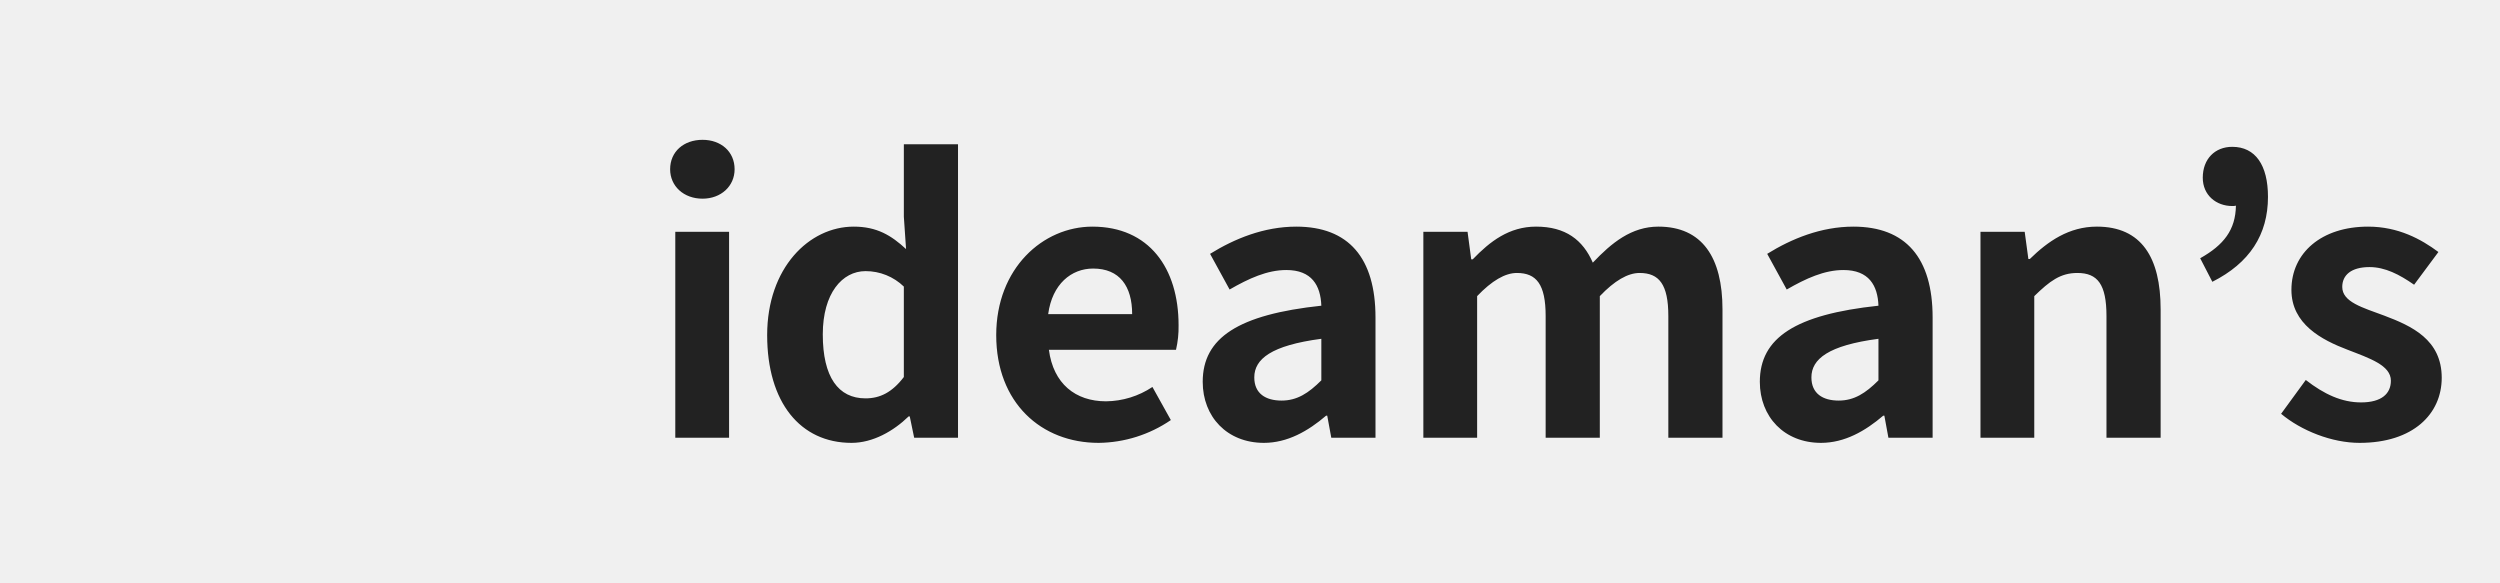
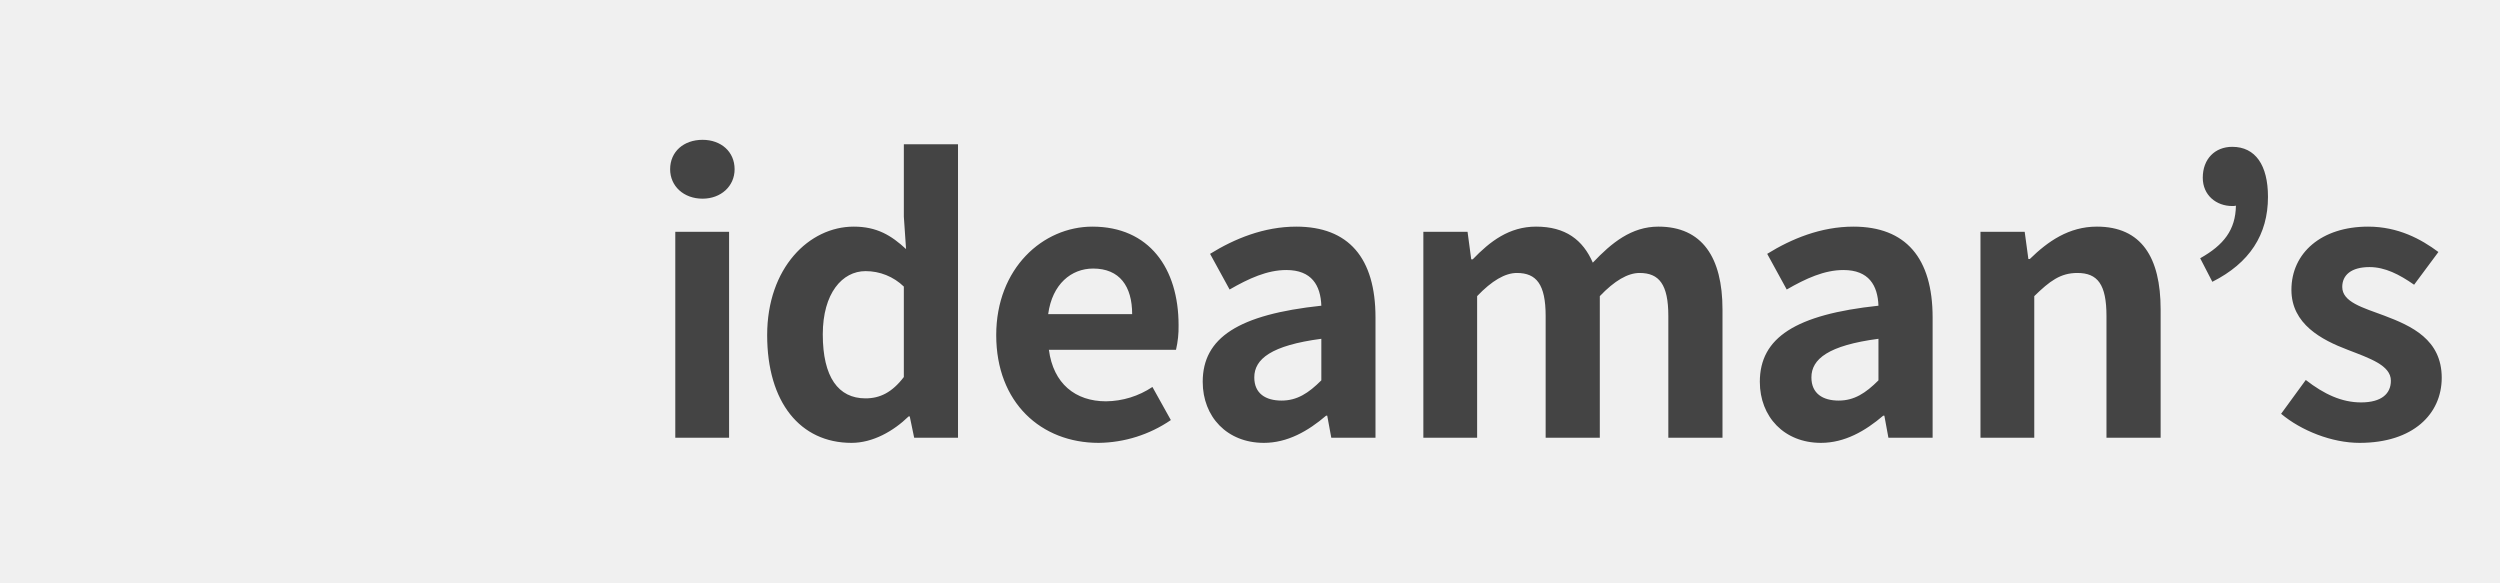
<svg xmlns="http://www.w3.org/2000/svg" width="858" height="200" viewBox="0 0 858 200">
  <defs>
    <style>
      .cls-1 {
        fill: #fff;
      }

      .cls-2 {
-         fill: #222;
+         fill: #444;
        fill-rule: evenodd;
      }
    </style>
  </defs>
  <svg id="logo-mark" width="200" height="200" viewBox="0 0 200 200" x="0" y="0" />
  <path id="line-logo-type" class="cls-2" d="M231.759,150.225h18.46V79.546h-18.46v70.679Zm9.357-82.038c6.322,0,11-4.291,11-10.1,0-6.058-4.678-10.1-11-10.1-6.449,0-11.127,4.039-11.127,10.1C229.989,63.9,234.667,68.187,241.116,68.187Zm51.129,83.805c7.333,0,14.413-4.039,19.6-9.087h0.38l1.517,7.32h15.046V49.507H310.2V74.371l0.758,11.107c-5.057-4.67-9.988-7.7-17.954-7.7-15.3,0-29.713,14.136-29.713,37.233S274.67,151.992,292.245,151.992Zm4.8-15.272c-9.356,0-14.667-7.32-14.667-21.961,0-14.135,6.7-21.708,14.667-21.708a18.831,18.831,0,0,1,13.15,5.3V129.4C306.153,134.7,301.98,136.72,297.049,136.72Zm80.008,15.272a44.72,44.72,0,0,0,24.782-7.825l-6.322-11.359a29.224,29.224,0,0,1-15.931,4.922c-10.5,0-18.081-6.058-19.6-17.67h43.621a34.4,34.4,0,0,0,.885-8.456c0-19.563-10.115-33.825-29.586-33.825-16.943,0-33,14.262-33,37.233C341.907,138.235,357.333,151.992,377.057,151.992Zm-17.322-44.174c1.391-10.35,7.966-15.651,15.425-15.651,9.1,0,13.4,6.058,13.4,15.651H359.735Zm74.027,44.174c8.092,0,15.173-4.039,21.368-9.34h0.379l1.391,7.573h15.173V108.954c0-20.447-9.23-31.175-27.184-31.175-11.127,0-21.242,4.165-29.587,9.34L422,99.361c6.575-3.786,12.9-6.689,19.472-6.689,8.724,0,11.759,5.3,12.011,12.243-28.448,3.029-40.713,10.98-40.713,26.126C412.773,143.031,421.118,151.992,433.762,151.992Zm6.069-14.514c-5.437,0-9.356-2.4-9.356-7.952,0-6.31,5.816-10.98,23.011-13.252v14.262C449.061,134.953,445.142,137.478,439.831,137.478Zm48.663,12.747h18.46V101.633q7.585-7.951,13.655-7.951c6.7,0,9.862,3.913,9.862,14.767v41.776h18.587V101.633q7.586-7.951,13.655-7.951c6.7,0,9.862,3.913,9.862,14.767v41.776h18.587V106.177c0-17.8-6.954-28.4-22-28.4-9.23,0-16.057,5.553-22.506,12.369-3.413-7.825-9.356-12.369-19.471-12.369-9.23,0-15.8,5.049-21.747,11.233h-0.506l-1.264-9.466H488.494v70.679Zm136.473,1.767c8.092,0,15.173-4.039,21.368-9.34h0.379l1.391,7.573h15.173V108.954c0-20.447-9.23-31.175-27.184-31.175-11.127,0-21.242,4.165-29.587,9.34l6.7,12.243c6.575-3.786,12.9-6.689,19.472-6.689,8.724,0,11.759,5.3,12.011,12.243-28.448,3.029-40.713,10.98-40.713,26.126C603.978,143.031,612.323,151.992,624.967,151.992Zm6.069-14.514c-5.437,0-9.356-2.4-9.356-7.952,0-6.31,5.816-10.98,23.011-13.252v14.262C640.266,134.953,636.347,137.478,631.036,137.478ZM679.7,150.225h18.46V101.633c5.31-5.174,8.977-7.951,14.793-7.951,6.954,0,9.989,3.913,9.989,14.767v41.776h18.586V106.177c0-17.8-6.575-28.4-21.874-28.4-9.609,0-16.816,5.049-23.011,11.107h-0.506l-1.264-9.34H679.7v70.679Zm79.577-53.514c12.771-6.437,19.092-16.155,19.092-29.155,0-10.854-4.3-17.165-12.264-17.165-5.943,0-10.115,4.165-10.115,10.6,0,6.058,4.678,9.718,10.115,9.718a4.3,4.3,0,0,0,1.264-.126c-0.126,8.33-4.172,13.5-12.264,18.049ZM809.8,151.992c18.46,0,28.2-9.971,28.2-22.34,0-13.126-10.368-17.8-19.724-21.33-7.46-2.776-14.414-4.669-14.414-9.844,0-4.039,3.035-6.815,9.357-6.815,5.31,0,10.241,2.524,15.3,6.058l8.344-11.233c-5.942-4.418-13.781-8.709-24.149-8.709-15.931,0-26.3,8.961-26.3,21.709,0,11.737,10.368,17.165,19.345,20.572,7.46,2.9,14.793,5.3,14.793,10.6,0,4.418-3.161,7.447-10.242,7.447-6.574,0-12.643-2.777-18.965-7.7l-8.472,11.611C789.823,147.827,800.317,151.992,809.8,151.992Z" />
</svg>
